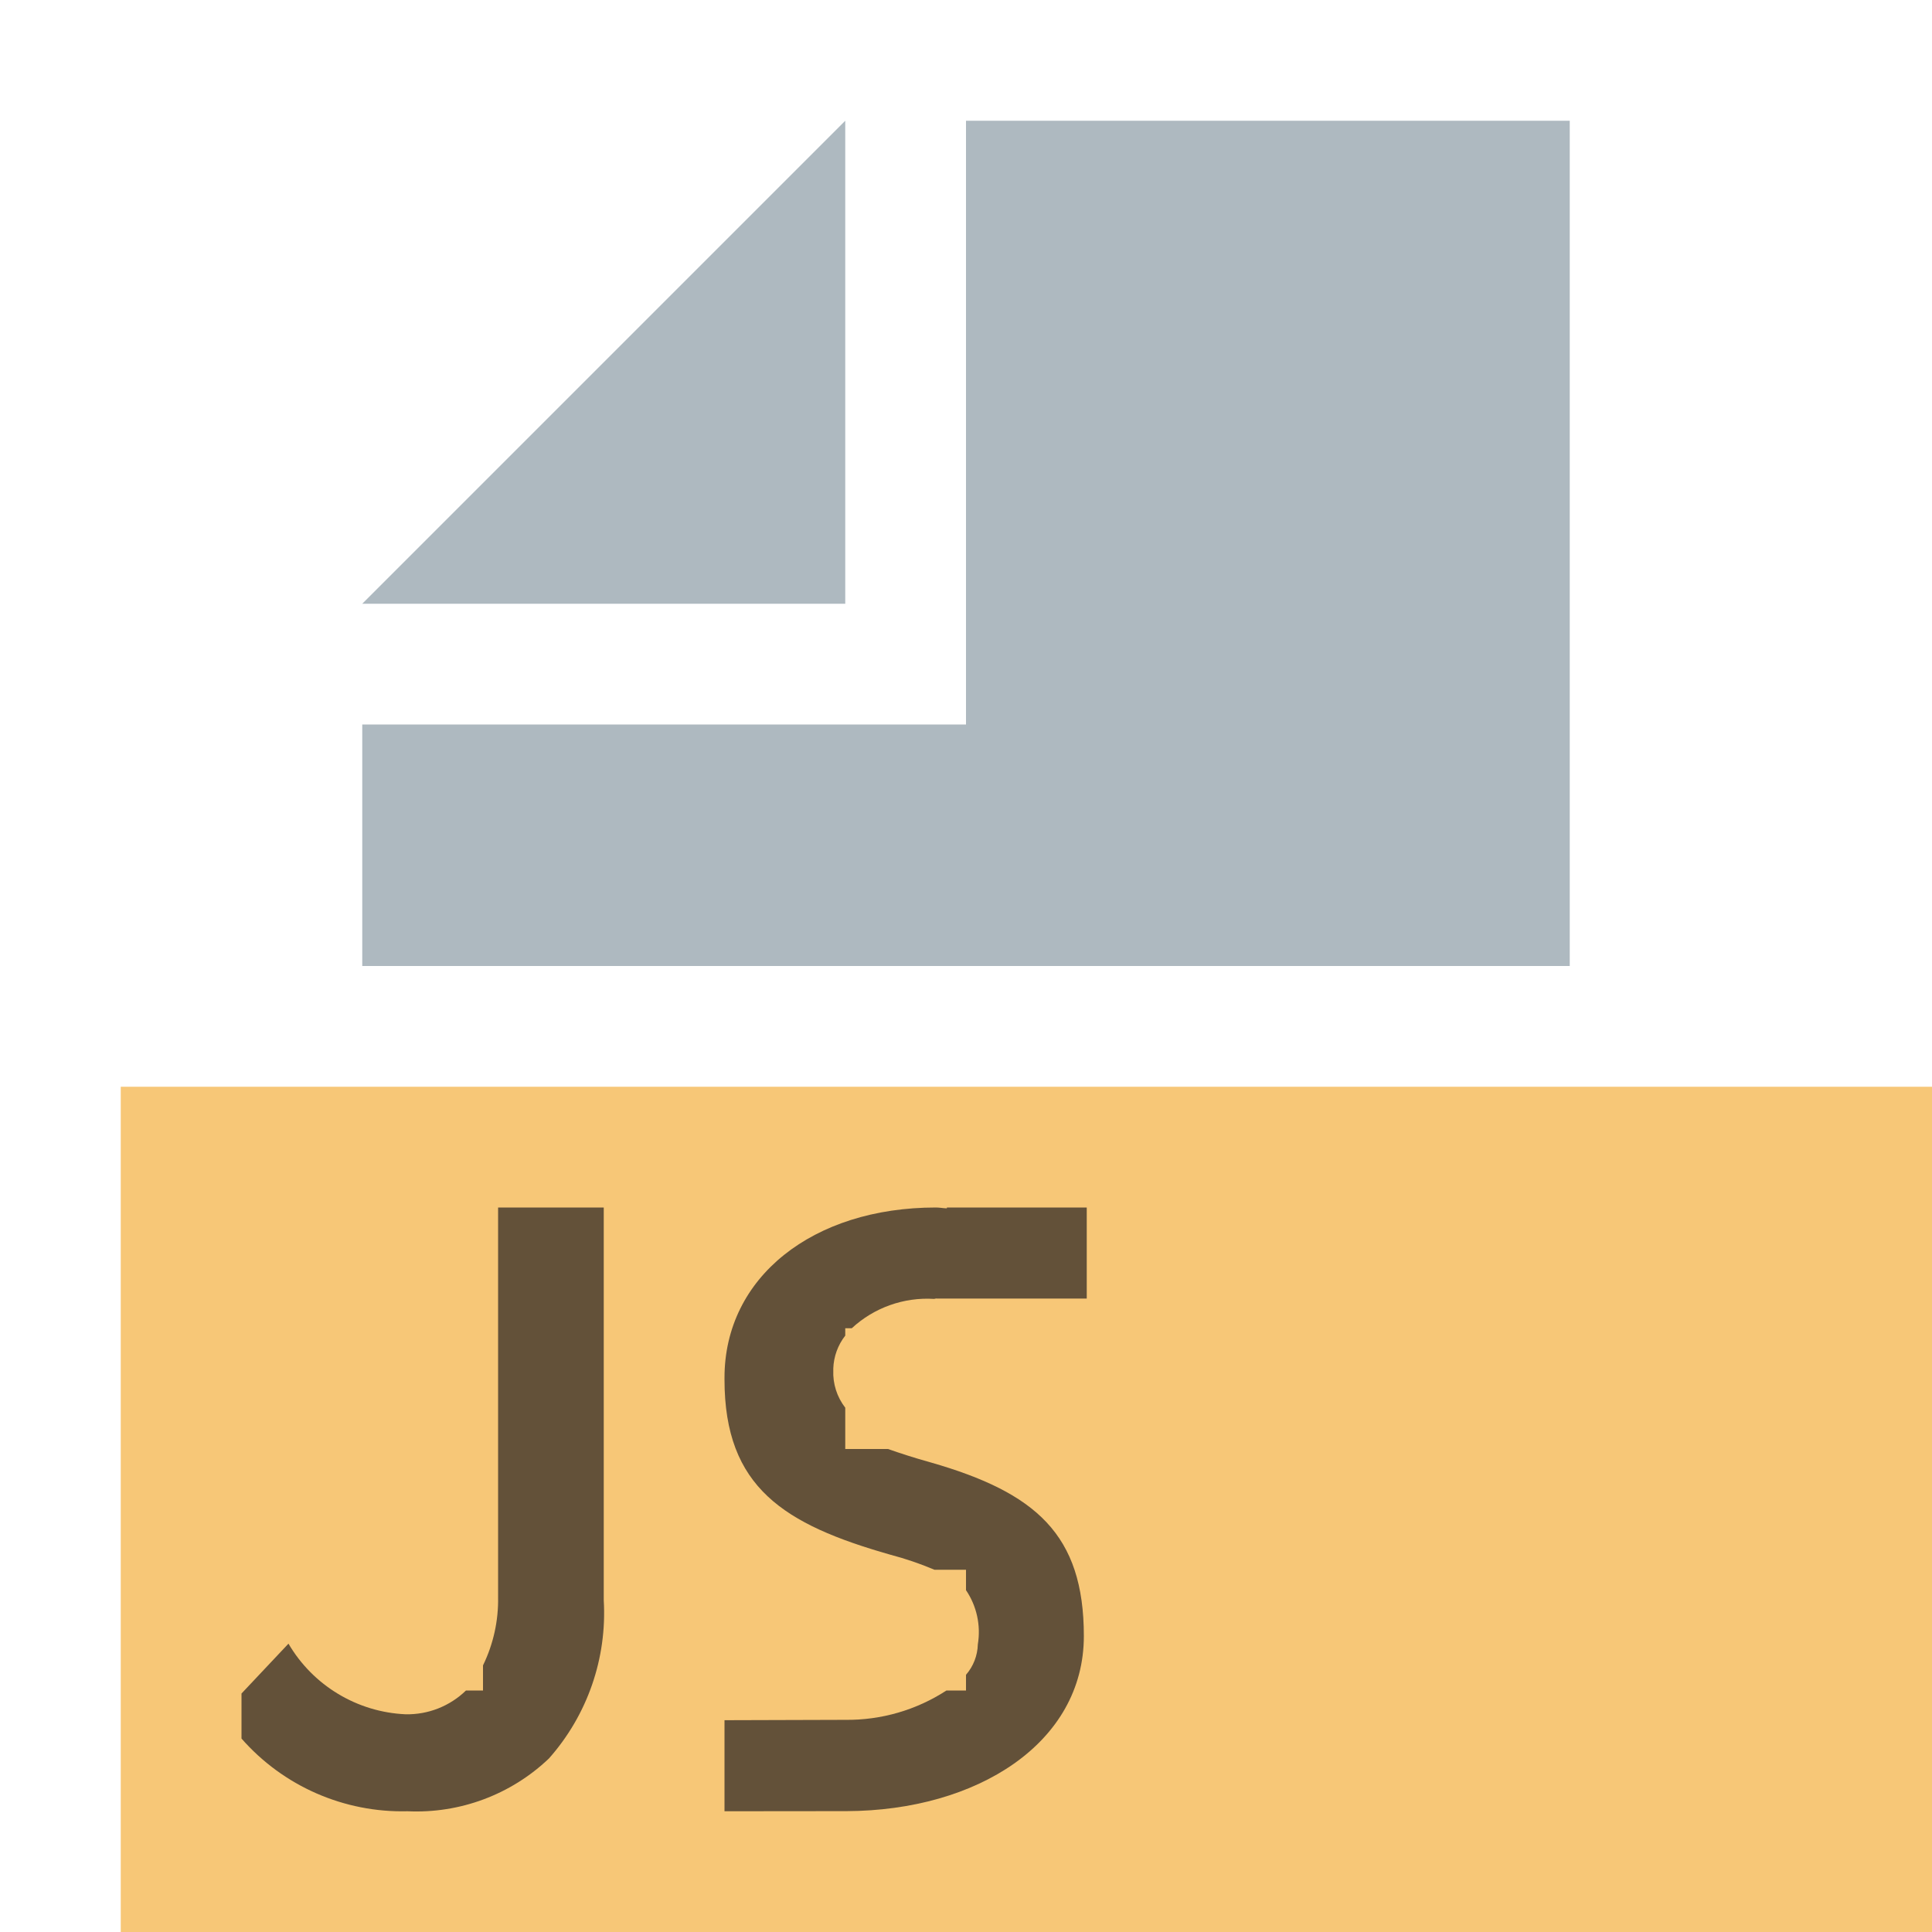
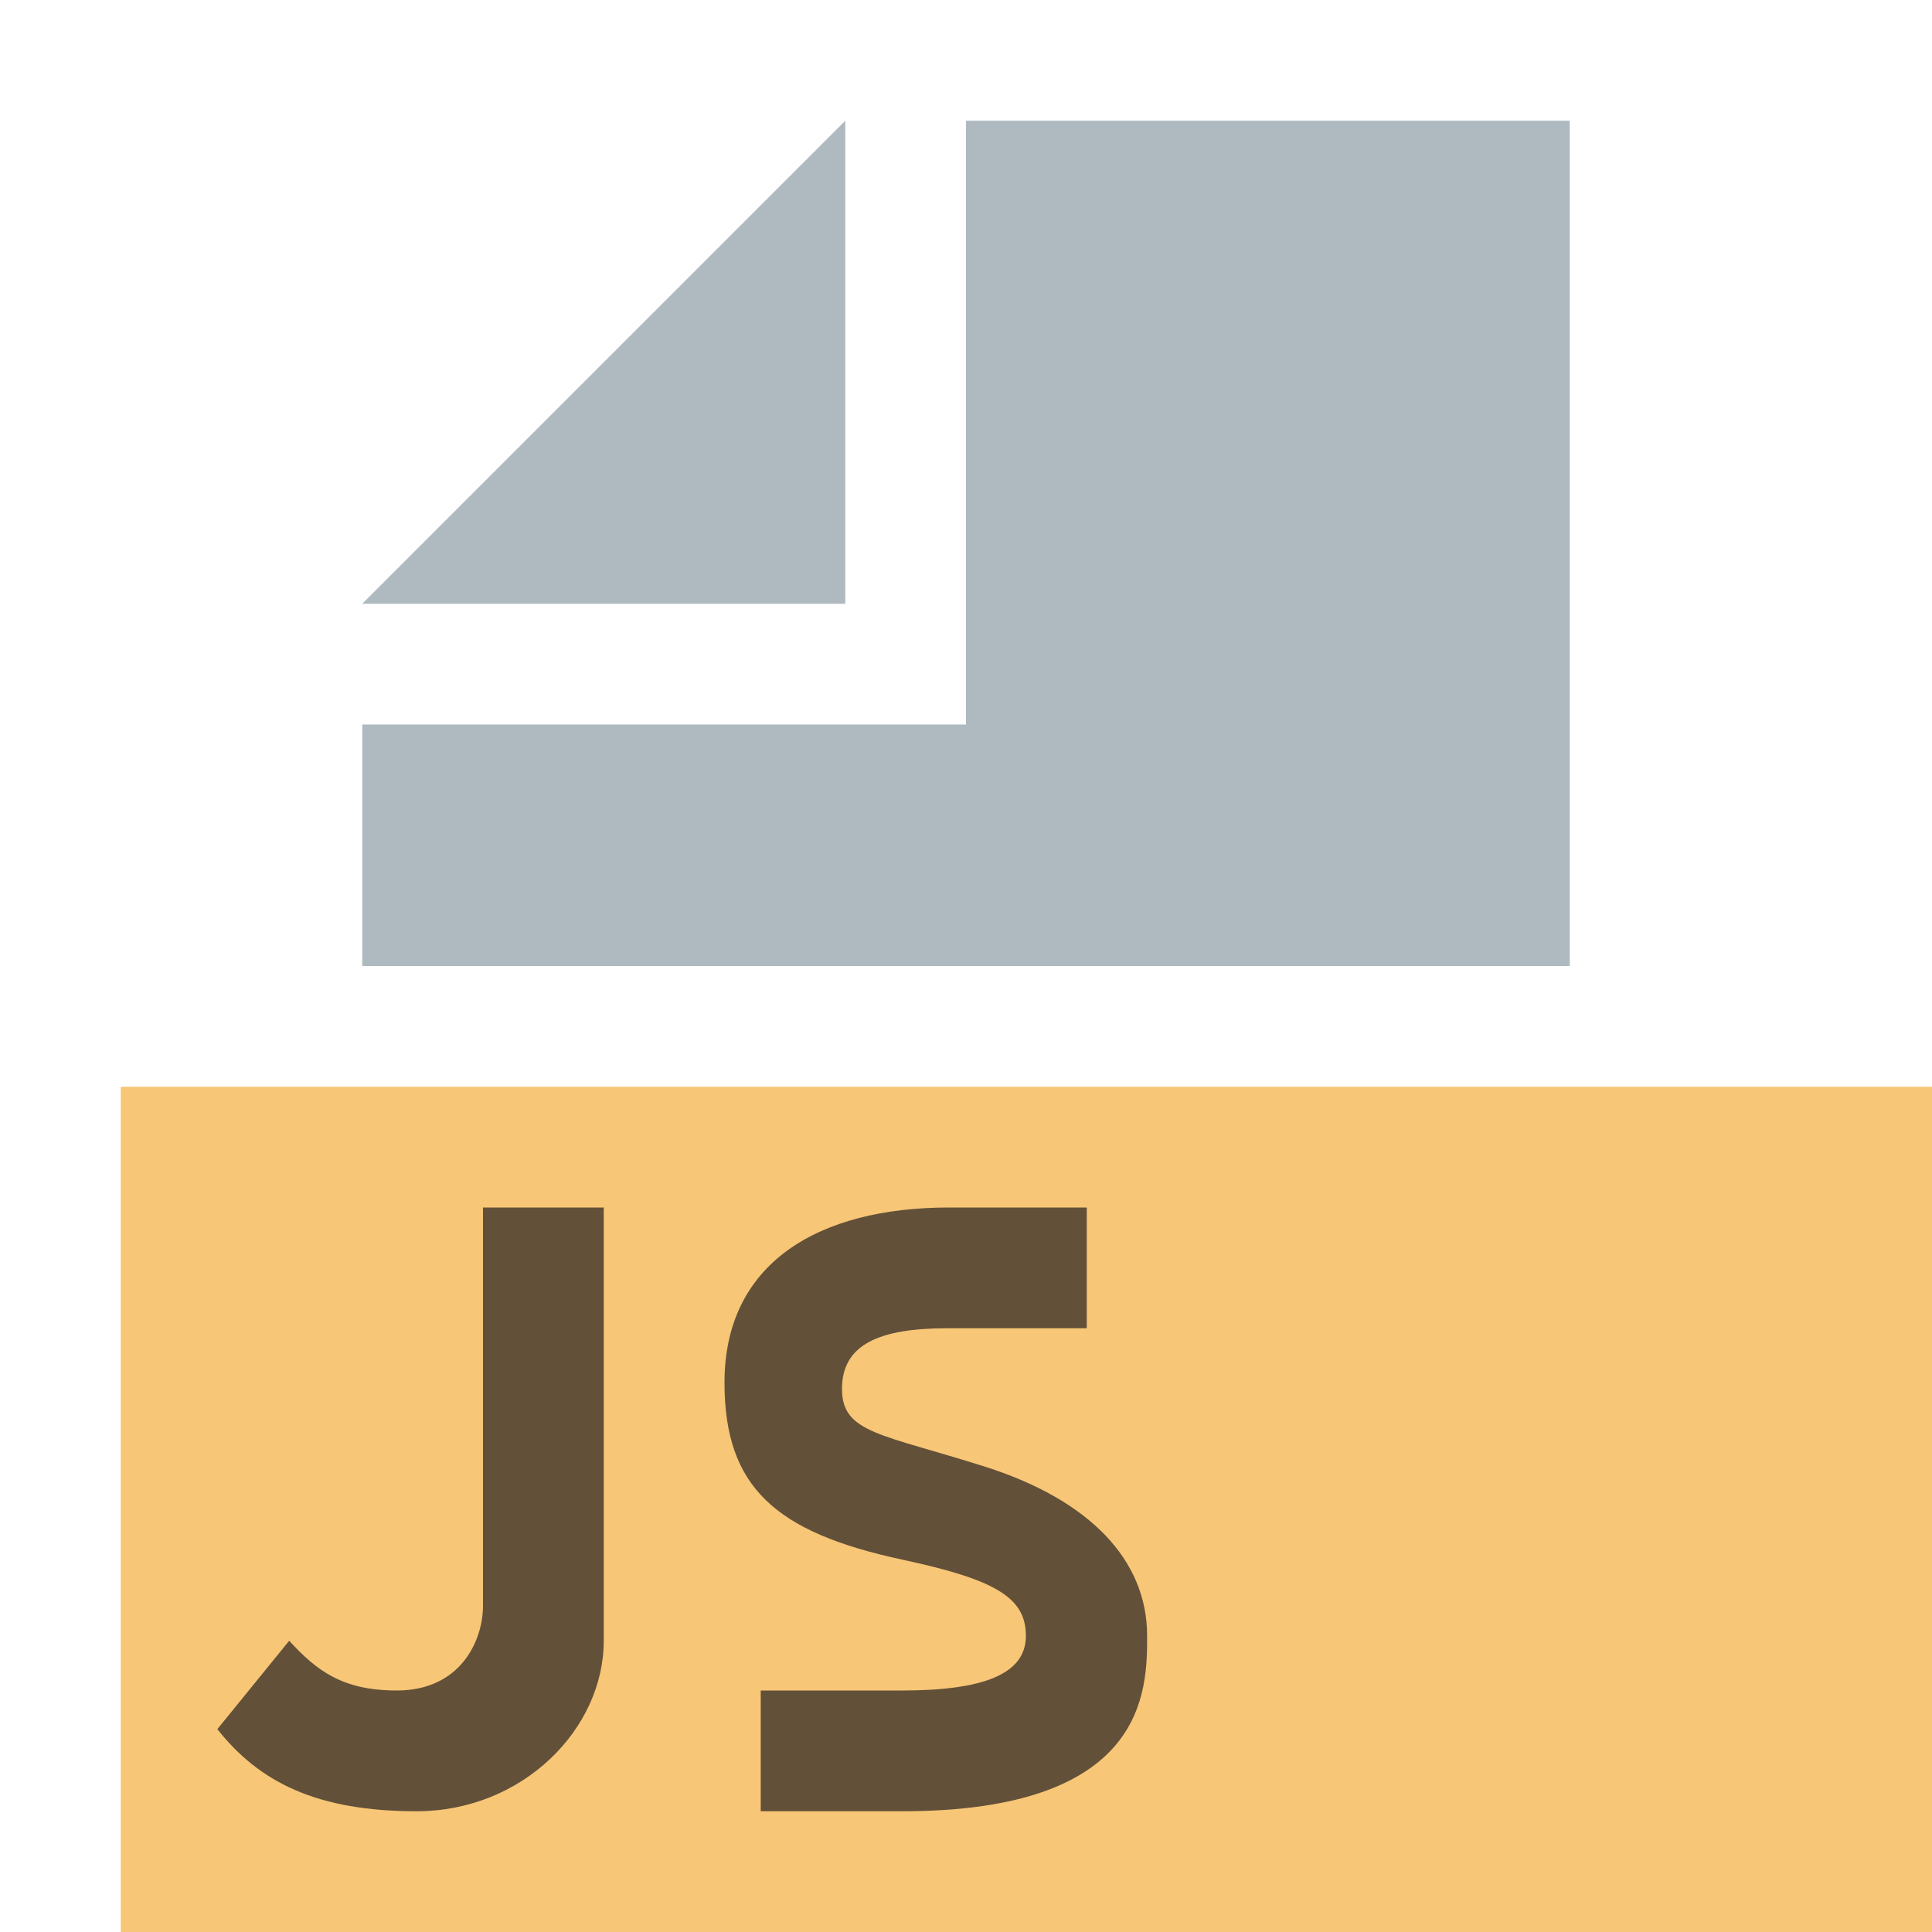
- <svg xmlns="http://www.w3.org/2000/svg" id="Layer_1" data-name="Layer 1" width="16" height="16" viewBox="0 0 16 16">
-   <g>
-     <g>
-       <polygon points="7 1 3 5 7 5 7 1" fill="#9aa7b0" opacity="0.8" style="isolation: isolate" />
-       <rect x="1" y="9" width="15" height="7" fill="#f4af3d" opacity="0.7" />
-       <polygon points="8 1 8 5 8 6 7 6 3 6 3 8 13 8 13 1 8 1" fill="#9aa7b0" opacity="0.8" style="isolation: isolate" />
-     </g>
-     <path d="M4.125,10v3.226A1.24,1.24,0,0,1,4,13.792V14H3.859a.697.697,0,0,1-.499.197,1.185,1.185,0,0,1-.971-.585L2,14.025v.373A1.77,1.77,0,0,0,3.375,15a1.59,1.59,0,0,0,1.171-.437A1.815,1.815,0,0,0,5,13.253V10Z" fill="#231f20" opacity="0.7" />
-     <path d="M7.707,12.111c-.137-.038-.25-.075-.353-.111H7v-.342a.474.474,0,0,1-.099-.311V11.333A.467.467,0,0,1,7,11.061V11h.054a.92.92,0,0,1,.682-.243l.019-.004v.001H9V10H7.842l-.001.007C7.81,10.006,7.782,10,7.75,10,6.732,10,6,10.577,6,11.41v.014c0,.896.495,1.201,1.372,1.451a2.729,2.729,0,0,1,.367.125H8v.169a.62.62,0,0,1,.098.449A.401.401,0,0,1,8,13.87V14H7.838A1.504,1.504,0,0,1,7,14.243c-.015,0-1,.003-1,.003v.754l1.012-.001c1.078-.004,1.964-.563,1.964-1.45C8.976,12.707,8.577,12.361,7.707,12.111Z" fill="#231f20" opacity="0.7" />
+ <svg xmlns="http://www.w3.org/2000/svg" width="16" height="16" viewBox="0 0 16 16">
+   <g fill="none" fill-rule="evenodd">
+     <polygon fill="#F4AF3D" fill-opacity=".7" points="1 16 16 16 16 9 1 9" />
+     <polygon fill="#9AA7B0" fill-opacity=".8" points="7 1 3 5 7 5" />
+     <polygon fill="#9AA7B0" fill-opacity=".8" points="8 1 8 6 3 6 3 8 13 8 13 1" />
+     <path fill="#231F20" fill-opacity=".7" d="M1.395,3.588 C1.624,3.838 1.838,4 2.287,4 C2.813,4 3,3.588 3,3.298 L3,0 L4,0 L4,3.588 C4,4.32 3.327,5 2.45,5 C1.629,5 1.15,4.763 0.8,4.32 L1.395,3.588 Z" transform="translate(1 10)" />
+     <path fill="#231F20" fill-opacity=".7" d="M0.973,1.502 C0.973,1.133 1.284,1 1.845,1 C1.85,1 2.235,1 3,1 L3,0 C2.263,0 1.883,0 1.86,0 C0.778,0 0,0.459 0,1.45 C0,2.315 0.42,2.69 1.471,2.916 C2.242,3.081 2.496,3.229 2.496,3.548 C2.496,3.867 2.138,4 1.471,4 C1.461,4 1.07,4 0.3,4 L0.3,5 C1.076,5 1.466,5 1.471,5 C3.5,5 3.5,4 3.5,3.548 C3.5,2.916 3.02,2.421 2.159,2.147 C1.297,1.873 0.973,1.87 0.973,1.502 Z" transform="translate(6 10)" />
  </g>
</svg>
